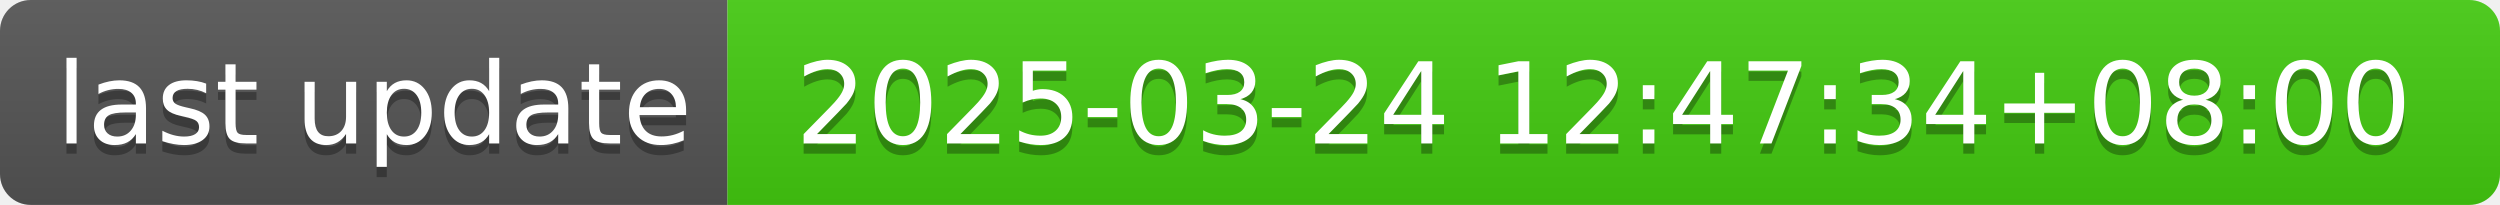
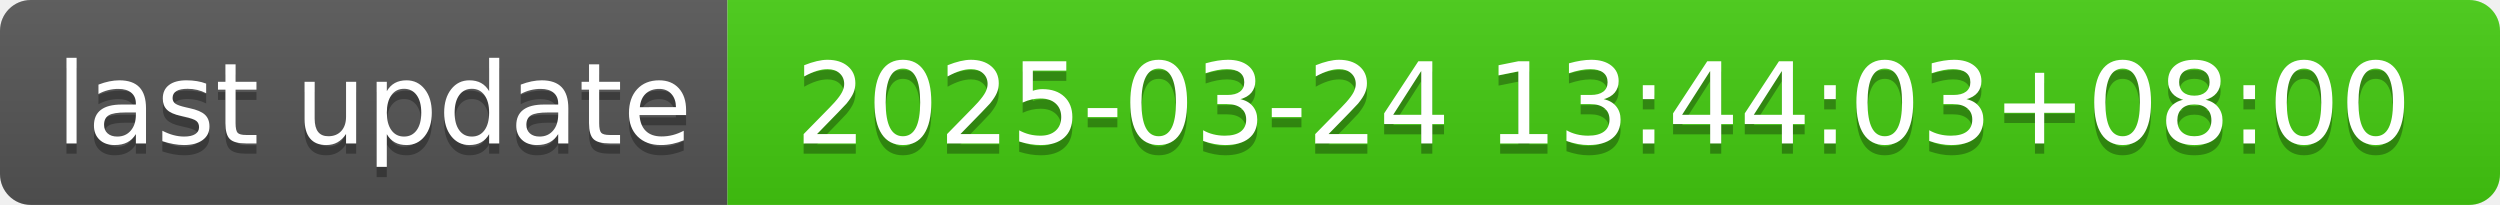
- <svg xmlns="http://www.w3.org/2000/svg" width="244" height="20" role="img" aria-label="last update: 2025-03-24 12:47:34+08:00">
+ <svg xmlns="http://www.w3.org/2000/svg" width="244" height="20" role="img" aria-label="last update: 2025-03-24 13:44:03+08:00">
  <linearGradient id="s" x2="0" y2="100%">
    <stop offset="0" stop-color="#bbb" stop-opacity=".1" />
    <stop offset="1" stop-opacity=".1" />
  </linearGradient>
  <clipPath id="r">
    <rect width="244" height="20" rx="3" fill="#fff" />
  </clipPath>
  <g clip-path="url(#r)">
    <rect width="71" height="20" fill="#555" />
    <rect x="71" width="173" height="20" fill="#4c1" />
    <rect width="244" height="20" fill="url(#s)" />
  </g>
  <g fill="#fff" text-anchor="middle" font-family="Verdana,Geneva,DejaVu Sans,sans-serif" text-rendering="geometricPrecision" font-size="110">
    <text aria-hidden="true" x="365" y="150" fill="#010101" fill-opacity=".3" transform="scale(.1)" textLength="610">last update</text>
    <text x="365" y="140" transform="scale(.1)" fill="#fff" textLength="610">last update</text>
-     <text aria-hidden="true" x="1565" y="150" fill="#010101" fill-opacity=".3" transform="scale(.1)" textLength="1630">2025-03-24 12:47:34+08:00</text>
-     <text x="1565" y="140" transform="scale(.1)" fill="#fff" textLength="1630">2025-03-24 12:47:34+08:00</text>
+     <text aria-hidden="true" x="1565" y="150" fill="#010101" fill-opacity=".3" transform="scale(.1)" textLength="1630">2025-03-24 13:44:03+08:00</text>
+     <text x="1565" y="140" transform="scale(.1)" fill="#fff" textLength="1630">2025-03-24 13:44:03+08:00</text>
  </g>
</svg>
